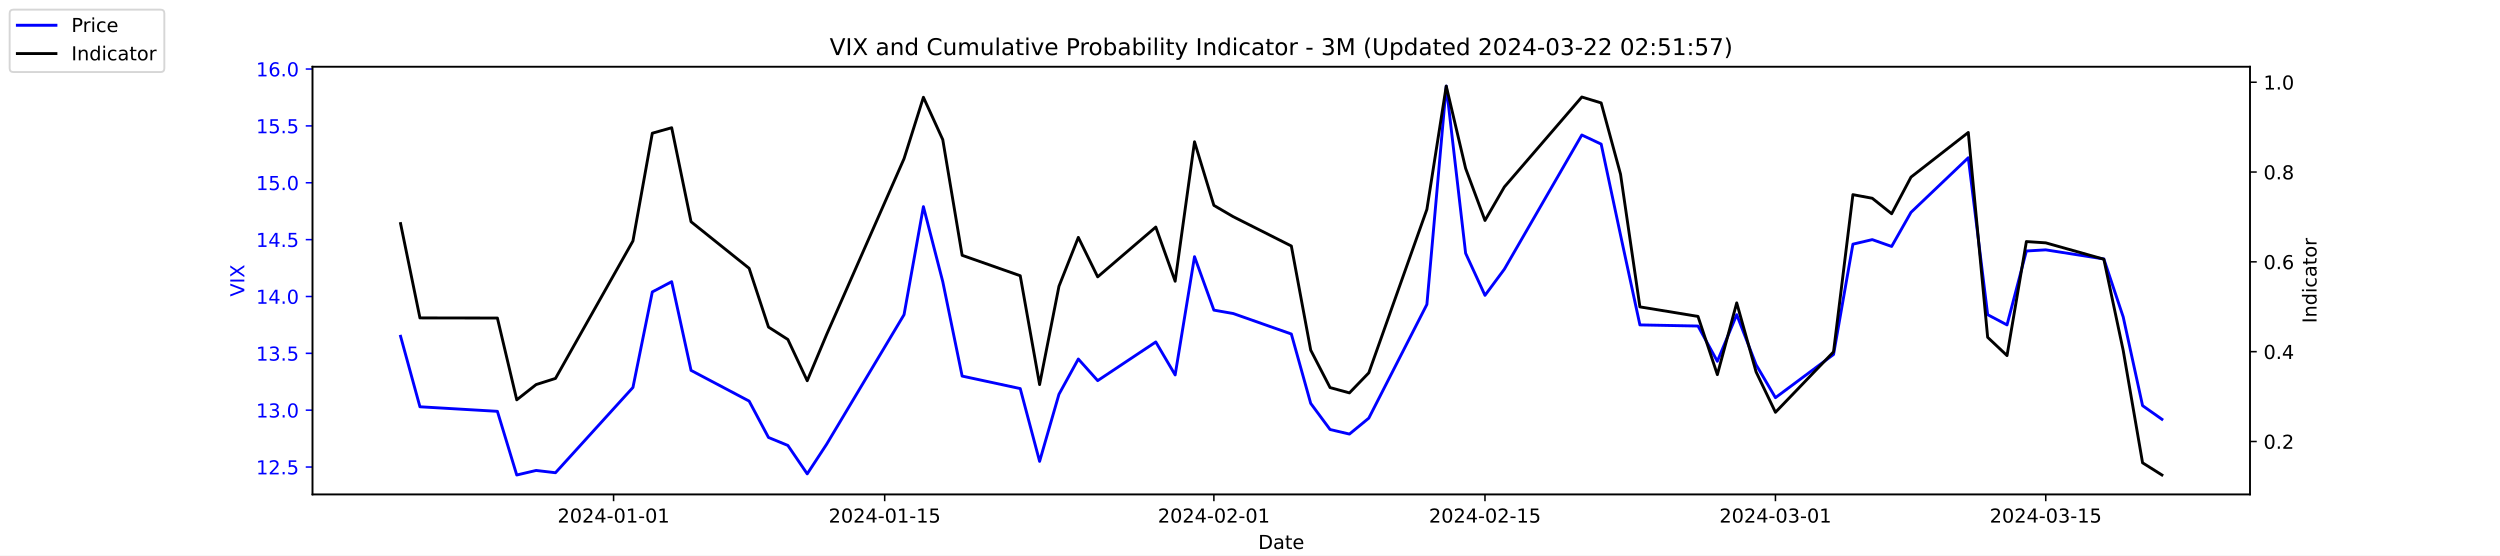
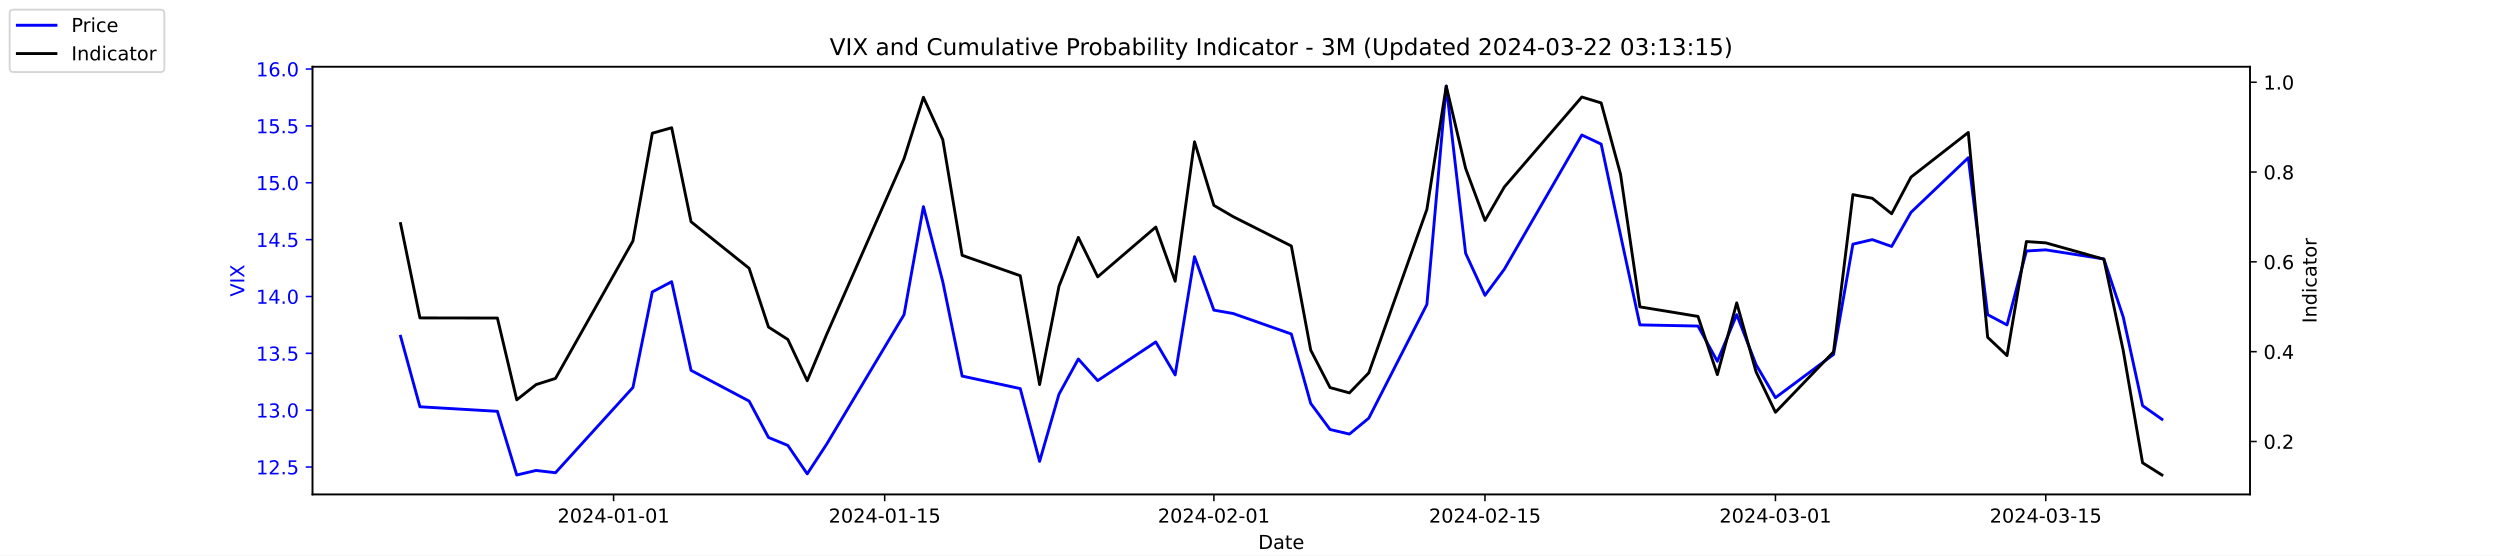
<svg xmlns="http://www.w3.org/2000/svg" xmlns:xlink="http://www.w3.org/1999/xlink" width="1296pt" height="288pt" viewBox="0 0 1296 288" version="1.1">
  <defs>
    <style type="text/css">*{stroke-linejoin: round; stroke-linecap: butt}</style>
  </defs>
  <g id="figure_1">
    <g id="patch_1">
      <path d="M 0 288  L 1296 288  L 1296 0  L 0 0  z " style="fill: #ffffff" />
    </g>
    <g id="axes_1">
      <g id="patch_2">
        <path d="M 162 256.32  L 1166.4 256.32  L 1166.4 34.56  L 162 34.56  z " style="fill: #ffffff" />
      </g>
      <g id="matplotlib.axis_1">
        <g id="xtick_1">
          <g id="line2d_1">
            <defs>
-               <path id="m3915046786" d="M 0 0  L 0 3.5  " style="stroke: #000000; stroke-width: 0.8" />
+               <path id="m3001f8cc1d" d="M 0 0  L 0 3.5  " style="stroke: #000000; stroke-width: 0.8" />
            </defs>
            <g>
-               <use xlink:href="#m3915046786" x="318.079" y="256.32" style="stroke: #000000; stroke-width: 0.8" />
+               <use xlink:href="#m3001f8cc1d" x="318.079" y="256.32" style="stroke: #000000; stroke-width: 0.8" />
            </g>
          </g>
          <g id="text_1">
            <g transform="translate(289.0209 270.9184) scale(0.1 -0.1)">
              <defs>
                <path id="DejaVuSans-32" d="M 1228 531  L 3431 531  L 3431 0  L 469 0  L 469 531  Q 828 903 1448 1529  Q 2069 2156 2228 2338  Q 2531 2678 2651 2914  Q 2772 3150 2772 3378  Q 2772 3750 2511 3984  Q 2250 4219 1831 4219  Q 1534 4219 1204 4116  Q 875 4013 500 3803  L 500 4441  Q 881 4594 1212 4672  Q 1544 4750 1819 4750  Q 2544 4750 2975 4387  Q 3406 4025 3406 3419  Q 3406 3131 3298 2873  Q 3191 2616 2906 2266  Q 2828 2175 2409 1742  Q 1991 1309 1228 531  z " transform="scale(0.015625)" />
                <path id="DejaVuSans-30" d="M 2034 4250  Q 1547 4250 1301 3770  Q 1056 3291 1056 2328  Q 1056 1369 1301 889  Q 1547 409 2034 409  Q 2525 409 2770 889  Q 3016 1369 3016 2328  Q 3016 3291 2770 3770  Q 2525 4250 2034 4250  z M 2034 4750  Q 2819 4750 3233 4129  Q 3647 3509 3647 2328  Q 3647 1150 3233 529  Q 2819 -91 2034 -91  Q 1250 -91 836 529  Q 422 1150 422 2328  Q 422 3509 836 4129  Q 1250 4750 2034 4750  z " transform="scale(0.015625)" />
                <path id="DejaVuSans-34" d="M 2419 4116  L 825 1625  L 2419 1625  L 2419 4116  z M 2253 4666  L 3047 4666  L 3047 1625  L 3713 1625  L 3713 1100  L 3047 1100  L 3047 0  L 2419 0  L 2419 1100  L 313 1100  L 313 1709  L 2253 4666  z " transform="scale(0.015625)" />
                <path id="DejaVuSans-2d" d="M 313 2009  L 1997 2009  L 1997 1497  L 313 1497  L 313 2009  z " transform="scale(0.015625)" />
                <path id="DejaVuSans-31" d="M 794 531  L 1825 531  L 1825 4091  L 703 3866  L 703 4441  L 1819 4666  L 2450 4666  L 2450 531  L 3481 531  L 3481 0  L 794 0  L 794 531  z " transform="scale(0.015625)" />
              </defs>
              <use xlink:href="#DejaVuSans-32" />
              <use xlink:href="#DejaVuSans-30" x="63.623" />
              <use xlink:href="#DejaVuSans-32" x="127.246" />
              <use xlink:href="#DejaVuSans-34" x="190.869" />
              <use xlink:href="#DejaVuSans-2d" x="254.492" />
              <use xlink:href="#DejaVuSans-30" x="290.576" />
              <use xlink:href="#DejaVuSans-31" x="354.199" />
              <use xlink:href="#DejaVuSans-2d" x="417.822" />
              <use xlink:href="#DejaVuSans-30" x="453.906" />
              <use xlink:href="#DejaVuSans-31" x="517.529" />
            </g>
          </g>
        </g>
        <g id="xtick_2">
          <g id="line2d_2">
            <g>
-               <use xlink:href="#m3915046786" x="458.619" y="256.32" style="stroke: #000000; stroke-width: 0.8" />
+               <use xlink:href="#m3001f8cc1d" x="458.619" y="256.32" style="stroke: #000000; stroke-width: 0.8" />
            </g>
          </g>
          <g id="text_2">
            <g transform="translate(429.5608 270.9184) scale(0.1 -0.1)">
              <defs>
                <path id="DejaVuSans-35" d="M 691 4666  L 3169 4666  L 3169 4134  L 1269 4134  L 1269 2991  Q 1406 3038 1543 3061  Q 1681 3084 1819 3084  Q 2600 3084 3056 2656  Q 3513 2228 3513 1497  Q 3513 744 3044 326  Q 2575 -91 1722 -91  Q 1428 -91 1123 -41  Q 819 9 494 109  L 494 744  Q 775 591 1075 516  Q 1375 441 1709 441  Q 2250 441 2565 725  Q 2881 1009 2881 1497  Q 2881 1984 2565 2268  Q 2250 2553 1709 2553  Q 1456 2553 1204 2497  Q 953 2441 691 2322  L 691 4666  z " transform="scale(0.015625)" />
              </defs>
              <use xlink:href="#DejaVuSans-32" />
              <use xlink:href="#DejaVuSans-30" x="63.623" />
              <use xlink:href="#DejaVuSans-32" x="127.246" />
              <use xlink:href="#DejaVuSans-34" x="190.869" />
              <use xlink:href="#DejaVuSans-2d" x="254.492" />
              <use xlink:href="#DejaVuSans-30" x="290.576" />
              <use xlink:href="#DejaVuSans-31" x="354.199" />
              <use xlink:href="#DejaVuSans-2d" x="417.822" />
              <use xlink:href="#DejaVuSans-31" x="453.906" />
              <use xlink:href="#DejaVuSans-35" x="517.529" />
            </g>
          </g>
        </g>
        <g id="xtick_3">
          <g id="line2d_3">
            <g>
-               <use xlink:href="#m3915046786" x="629.274" y="256.32" style="stroke: #000000; stroke-width: 0.8" />
+               <use xlink:href="#m3001f8cc1d" x="629.274" y="256.32" style="stroke: #000000; stroke-width: 0.8" />
            </g>
          </g>
          <g id="text_3">
            <g transform="translate(600.2164 270.9184) scale(0.1 -0.1)">
              <use xlink:href="#DejaVuSans-32" />
              <use xlink:href="#DejaVuSans-30" x="63.623" />
              <use xlink:href="#DejaVuSans-32" x="127.246" />
              <use xlink:href="#DejaVuSans-34" x="190.869" />
              <use xlink:href="#DejaVuSans-2d" x="254.492" />
              <use xlink:href="#DejaVuSans-30" x="290.576" />
              <use xlink:href="#DejaVuSans-32" x="354.199" />
              <use xlink:href="#DejaVuSans-2d" x="417.822" />
              <use xlink:href="#DejaVuSans-30" x="453.906" />
              <use xlink:href="#DejaVuSans-31" x="517.529" />
            </g>
          </g>
        </g>
        <g id="xtick_4">
          <g id="line2d_4">
            <g>
-               <use xlink:href="#m3915046786" x="769.814" y="256.32" style="stroke: #000000; stroke-width: 0.8" />
+               <use xlink:href="#m3001f8cc1d" x="769.814" y="256.32" style="stroke: #000000; stroke-width: 0.8" />
            </g>
          </g>
          <g id="text_4">
            <g transform="translate(740.7562 270.9184) scale(0.1 -0.1)">
              <use xlink:href="#DejaVuSans-32" />
              <use xlink:href="#DejaVuSans-30" x="63.623" />
              <use xlink:href="#DejaVuSans-32" x="127.246" />
              <use xlink:href="#DejaVuSans-34" x="190.869" />
              <use xlink:href="#DejaVuSans-2d" x="254.492" />
              <use xlink:href="#DejaVuSans-30" x="290.576" />
              <use xlink:href="#DejaVuSans-32" x="354.199" />
              <use xlink:href="#DejaVuSans-2d" x="417.822" />
              <use xlink:href="#DejaVuSans-31" x="453.906" />
              <use xlink:href="#DejaVuSans-35" x="517.529" />
            </g>
          </g>
        </g>
        <g id="xtick_5">
          <g id="line2d_5">
            <g>
-               <use xlink:href="#m3915046786" x="920.392" y="256.32" style="stroke: #000000; stroke-width: 0.8" />
+               <use xlink:href="#m3001f8cc1d" x="920.392" y="256.32" style="stroke: #000000; stroke-width: 0.8" />
            </g>
          </g>
          <g id="text_5">
            <g transform="translate(891.3347 270.9184) scale(0.1 -0.1)">
              <defs>
                <path id="DejaVuSans-33" d="M 2597 2516  Q 3050 2419 3304 2112  Q 3559 1806 3559 1356  Q 3559 666 3084 287  Q 2609 -91 1734 -91  Q 1441 -91 1130 -33  Q 819 25 488 141  L 488 750  Q 750 597 1062 519  Q 1375 441 1716 441  Q 2309 441 2620 675  Q 2931 909 2931 1356  Q 2931 1769 2642 2001  Q 2353 2234 1838 2234  L 1294 2234  L 1294 2753  L 1863 2753  Q 2328 2753 2575 2939  Q 2822 3125 2822 3475  Q 2822 3834 2567 4026  Q 2313 4219 1838 4219  Q 1578 4219 1281 4162  Q 984 4106 628 3988  L 628 4550  Q 988 4650 1302 4700  Q 1616 4750 1894 4750  Q 2613 4750 3031 4423  Q 3450 4097 3450 3541  Q 3450 3153 3228 2886  Q 3006 2619 2597 2516  z " transform="scale(0.015625)" />
              </defs>
              <use xlink:href="#DejaVuSans-32" />
              <use xlink:href="#DejaVuSans-30" x="63.623" />
              <use xlink:href="#DejaVuSans-32" x="127.246" />
              <use xlink:href="#DejaVuSans-34" x="190.869" />
              <use xlink:href="#DejaVuSans-2d" x="254.492" />
              <use xlink:href="#DejaVuSans-30" x="290.576" />
              <use xlink:href="#DejaVuSans-33" x="354.199" />
              <use xlink:href="#DejaVuSans-2d" x="417.822" />
              <use xlink:href="#DejaVuSans-30" x="453.906" />
              <use xlink:href="#DejaVuSans-31" x="517.529" />
            </g>
          </g>
        </g>
        <g id="xtick_6">
          <g id="line2d_6">
            <g>
-               <use xlink:href="#m3915046786" x="1060.514" y="256.32" style="stroke: #000000; stroke-width: 0.8" />
+               <use xlink:href="#m3001f8cc1d" x="1060.514" y="256.32" style="stroke: #000000; stroke-width: 0.8" />
            </g>
          </g>
          <g id="text_6">
            <g transform="translate(1031.456 270.9184) scale(0.1 -0.1)">
              <use xlink:href="#DejaVuSans-32" />
              <use xlink:href="#DejaVuSans-30" x="63.623" />
              <use xlink:href="#DejaVuSans-32" x="127.246" />
              <use xlink:href="#DejaVuSans-34" x="190.869" />
              <use xlink:href="#DejaVuSans-2d" x="254.492" />
              <use xlink:href="#DejaVuSans-30" x="290.576" />
              <use xlink:href="#DejaVuSans-33" x="354.199" />
              <use xlink:href="#DejaVuSans-2d" x="417.822" />
              <use xlink:href="#DejaVuSans-31" x="453.906" />
              <use xlink:href="#DejaVuSans-35" x="517.529" />
            </g>
          </g>
        </g>
        <g id="text_7">
          <g transform="translate(652.2492 284.5966) scale(0.1 -0.1)">
            <defs>
              <path id="DejaVuSans-44" d="M 1259 4147  L 1259 519  L 2022 519  Q 2988 519 3436 956  Q 3884 1394 3884 2338  Q 3884 3275 3436 3711  Q 2988 4147 2022 4147  L 1259 4147  z M 628 4666  L 1925 4666  Q 3281 4666 3915 4102  Q 4550 3538 4550 2338  Q 4550 1131 3912 565  Q 3275 0 1925 0  L 628 0  L 628 4666  z " transform="scale(0.015625)" />
              <path id="DejaVuSans-61" d="M 2194 1759  Q 1497 1759 1228 1600  Q 959 1441 959 1056  Q 959 750 1161 570  Q 1363 391 1709 391  Q 2188 391 2477 730  Q 2766 1069 2766 1631  L 2766 1759  L 2194 1759  z M 3341 1997  L 3341 0  L 2766 0  L 2766 531  Q 2569 213 2275 61  Q 1981 -91 1556 -91  Q 1019 -91 701 211  Q 384 513 384 1019  Q 384 1609 779 1909  Q 1175 2209 1959 2209  L 2766 2209  L 2766 2266  Q 2766 2663 2505 2880  Q 2244 3097 1772 3097  Q 1472 3097 1187 3025  Q 903 2953 641 2809  L 641 3341  Q 956 3463 1253 3523  Q 1550 3584 1831 3584  Q 2591 3584 2966 3190  Q 3341 2797 3341 1997  z " transform="scale(0.015625)" />
              <path id="DejaVuSans-74" d="M 1172 4494  L 1172 3500  L 2356 3500  L 2356 3053  L 1172 3053  L 1172 1153  Q 1172 725 1289 603  Q 1406 481 1766 481  L 2356 481  L 2356 0  L 1766 0  Q 1100 0 847 248  Q 594 497 594 1153  L 594 3053  L 172 3053  L 172 3500  L 594 3500  L 594 4494  L 1172 4494  z " transform="scale(0.015625)" />
              <path id="DejaVuSans-65" d="M 3597 1894  L 3597 1613  L 953 1613  Q 991 1019 1311 708  Q 1631 397 2203 397  Q 2534 397 2845 478  Q 3156 559 3463 722  L 3463 178  Q 3153 47 2828 -22  Q 2503 -91 2169 -91  Q 1331 -91 842 396  Q 353 884 353 1716  Q 353 2575 817 3079  Q 1281 3584 2069 3584  Q 2775 3584 3186 3129  Q 3597 2675 3597 1894  z M 3022 2063  Q 3016 2534 2758 2815  Q 2500 3097 2075 3097  Q 1594 3097 1305 2825  Q 1016 2553 972 2059  L 3022 2063  z " transform="scale(0.015625)" />
            </defs>
            <use xlink:href="#DejaVuSans-44" />
            <use xlink:href="#DejaVuSans-61" x="77.002" />
            <use xlink:href="#DejaVuSans-74" x="138.281" />
            <use xlink:href="#DejaVuSans-65" x="177.49" />
          </g>
        </g>
      </g>
      <g id="matplotlib.axis_2">
        <g id="ytick_1">
          <g id="line2d_7">
            <defs>
-               <path id="mbcaf89ae59" d="M 0 0  L -3.5 0  " style="stroke: #0000ff; stroke-width: 0.8" />
+               <path id="m6e79b87f41" d="M 0 0  L -3.5 0  " style="stroke: #0000ff; stroke-width: 0.8" />
            </defs>
            <g>
-               <use xlink:href="#mbcaf89ae59" x="162" y="242.114" style="fill: #0000ff; stroke: #0000ff; stroke-width: 0.8" />
+               <use xlink:href="#m6e79b87f41" x="162" y="242.114" style="fill: #0000ff; stroke: #0000ff; stroke-width: 0.8" />
            </g>
          </g>
          <g id="text_8">
            <g style="fill: #0000ff" transform="translate(132.7344 245.9129) scale(0.1 -0.1)">
              <defs>
                <path id="DejaVuSans-2e" d="M 684 794  L 1344 794  L 1344 0  L 684 0  L 684 794  z " transform="scale(0.015625)" />
              </defs>
              <use xlink:href="#DejaVuSans-31" />
              <use xlink:href="#DejaVuSans-32" x="63.623" />
              <use xlink:href="#DejaVuSans-2e" x="127.246" />
              <use xlink:href="#DejaVuSans-35" x="159.033" />
            </g>
          </g>
        </g>
        <g id="ytick_2">
          <g id="line2d_8">
            <g>
-               <use xlink:href="#mbcaf89ae59" x="162" y="212.64" style="fill: #0000ff; stroke: #0000ff; stroke-width: 0.8" />
+               <use xlink:href="#m6e79b87f41" x="162" y="212.64" style="fill: #0000ff; stroke: #0000ff; stroke-width: 0.8" />
            </g>
          </g>
          <g id="text_9">
            <g style="fill: #0000ff" transform="translate(132.7344 216.4392) scale(0.1 -0.1)">
              <use xlink:href="#DejaVuSans-31" />
              <use xlink:href="#DejaVuSans-33" x="63.623" />
              <use xlink:href="#DejaVuSans-2e" x="127.246" />
              <use xlink:href="#DejaVuSans-30" x="159.033" />
            </g>
          </g>
        </g>
        <g id="ytick_3">
          <g id="line2d_9">
            <g>
-               <use xlink:href="#mbcaf89ae59" x="162" y="183.166" style="fill: #0000ff; stroke: #0000ff; stroke-width: 0.8" />
+               <use xlink:href="#m6e79b87f41" x="162" y="183.166" style="fill: #0000ff; stroke: #0000ff; stroke-width: 0.8" />
            </g>
          </g>
          <g id="text_10">
            <g style="fill: #0000ff" transform="translate(132.7344 186.9656) scale(0.1 -0.1)">
              <use xlink:href="#DejaVuSans-31" />
              <use xlink:href="#DejaVuSans-33" x="63.623" />
              <use xlink:href="#DejaVuSans-2e" x="127.246" />
              <use xlink:href="#DejaVuSans-35" x="159.033" />
            </g>
          </g>
        </g>
        <g id="ytick_4">
          <g id="line2d_10">
            <g>
-               <use xlink:href="#mbcaf89ae59" x="162" y="153.693" style="fill: #0000ff; stroke: #0000ff; stroke-width: 0.8" />
+               <use xlink:href="#m6e79b87f41" x="162" y="153.693" style="fill: #0000ff; stroke: #0000ff; stroke-width: 0.8" />
            </g>
          </g>
          <g id="text_11">
            <g style="fill: #0000ff" transform="translate(132.7344 157.4919) scale(0.1 -0.1)">
              <use xlink:href="#DejaVuSans-31" />
              <use xlink:href="#DejaVuSans-34" x="63.623" />
              <use xlink:href="#DejaVuSans-2e" x="127.246" />
              <use xlink:href="#DejaVuSans-30" x="159.033" />
            </g>
          </g>
        </g>
        <g id="ytick_5">
          <g id="line2d_11">
            <g>
-               <use xlink:href="#mbcaf89ae59" x="162" y="124.219" style="fill: #0000ff; stroke: #0000ff; stroke-width: 0.8" />
+               <use xlink:href="#m6e79b87f41" x="162" y="124.219" style="fill: #0000ff; stroke: #0000ff; stroke-width: 0.8" />
            </g>
          </g>
          <g id="text_12">
            <g style="fill: #0000ff" transform="translate(132.7344 128.0182) scale(0.1 -0.1)">
              <use xlink:href="#DejaVuSans-31" />
              <use xlink:href="#DejaVuSans-34" x="63.623" />
              <use xlink:href="#DejaVuSans-2e" x="127.246" />
              <use xlink:href="#DejaVuSans-35" x="159.033" />
            </g>
          </g>
        </g>
        <g id="ytick_6">
          <g id="line2d_12">
            <g>
-               <use xlink:href="#mbcaf89ae59" x="162" y="94.745" style="fill: #0000ff; stroke: #0000ff; stroke-width: 0.8" />
+               <use xlink:href="#m6e79b87f41" x="162" y="94.745" style="fill: #0000ff; stroke: #0000ff; stroke-width: 0.8" />
            </g>
          </g>
          <g id="text_13">
            <g style="fill: #0000ff" transform="translate(132.7344 98.5445) scale(0.1 -0.1)">
              <use xlink:href="#DejaVuSans-31" />
              <use xlink:href="#DejaVuSans-35" x="63.623" />
              <use xlink:href="#DejaVuSans-2e" x="127.246" />
              <use xlink:href="#DejaVuSans-30" x="159.033" />
            </g>
          </g>
        </g>
        <g id="ytick_7">
          <g id="line2d_13">
            <g>
-               <use xlink:href="#mbcaf89ae59" x="162" y="65.272" style="fill: #0000ff; stroke: #0000ff; stroke-width: 0.8" />
+               <use xlink:href="#m6e79b87f41" x="162" y="65.272" style="fill: #0000ff; stroke: #0000ff; stroke-width: 0.8" />
            </g>
          </g>
          <g id="text_14">
            <g style="fill: #0000ff" transform="translate(132.7344 69.07082) scale(0.1 -0.1)">
              <use xlink:href="#DejaVuSans-31" />
              <use xlink:href="#DejaVuSans-35" x="63.623" />
              <use xlink:href="#DejaVuSans-2e" x="127.246" />
              <use xlink:href="#DejaVuSans-35" x="159.033" />
            </g>
          </g>
        </g>
        <g id="ytick_8">
          <g id="line2d_14">
            <g>
-               <use xlink:href="#mbcaf89ae59" x="162" y="35.798" style="fill: #0000ff; stroke: #0000ff; stroke-width: 0.8" />
+               <use xlink:href="#m6e79b87f41" x="162" y="35.798" style="fill: #0000ff; stroke: #0000ff; stroke-width: 0.8" />
            </g>
          </g>
          <g id="text_15">
            <g style="fill: #0000ff" transform="translate(132.7344 39.59714) scale(0.1 -0.1)">
              <defs>
                <path id="DejaVuSans-36" d="M 2113 2584  Q 1688 2584 1439 2293  Q 1191 2003 1191 1497  Q 1191 994 1439 701  Q 1688 409 2113 409  Q 2538 409 2786 701  Q 3034 994 3034 1497  Q 3034 2003 2786 2293  Q 2538 2584 2113 2584  z M 3366 4563  L 3366 3988  Q 3128 4100 2886 4159  Q 2644 4219 2406 4219  Q 1781 4219 1451 3797  Q 1122 3375 1075 2522  Q 1259 2794 1537 2939  Q 1816 3084 2150 3084  Q 2853 3084 3261 2657  Q 3669 2231 3669 1497  Q 3669 778 3244 343  Q 2819 -91 2113 -91  Q 1303 -91 875 529  Q 447 1150 447 2328  Q 447 3434 972 4092  Q 1497 4750 2381 4750  Q 2619 4750 2861 4703  Q 3103 4656 3366 4563  z " transform="scale(0.015625)" />
              </defs>
              <use xlink:href="#DejaVuSans-31" />
              <use xlink:href="#DejaVuSans-36" x="63.623" />
              <use xlink:href="#DejaVuSans-2e" x="127.246" />
              <use xlink:href="#DejaVuSans-30" x="159.033" />
            </g>
          </g>
        </g>
        <g id="text_16">
          <g style="fill: #0000ff" transform="translate(126.6547 153.7603) rotate(-90) scale(0.1 -0.1)">
            <defs>
              <path id="DejaVuSans-56" d="M 1831 0  L 50 4666  L 709 4666  L 2188 738  L 3669 4666  L 4325 4666  L 2547 0  L 1831 0  z " transform="scale(0.015625)" />
              <path id="DejaVuSans-49" d="M 628 4666  L 1259 4666  L 1259 0  L 628 0  L 628 4666  z " transform="scale(0.015625)" />
              <path id="DejaVuSans-58" d="M 403 4666  L 1081 4666  L 2241 2931  L 3406 4666  L 4084 4666  L 2584 2425  L 4184 0  L 3506 0  L 2194 1984  L 872 0  L 191 0  L 1856 2491  L 403 4666  z " transform="scale(0.015625)" />
            </defs>
            <use xlink:href="#DejaVuSans-56" />
            <use xlink:href="#DejaVuSans-49" x="68.408" />
            <use xlink:href="#DejaVuSans-58" x="97.9" />
          </g>
        </g>
      </g>
      <g id="line2d_15">
-         <path d="M 207.655 174.324  L 217.693 210.872  L 257.847 213.23  L 267.886 246.24  L 277.924 243.882  L 287.963 245.061  L 328.117 200.851  L 338.156 151.335  L 348.194 146.029  L 358.233 192.008  L 388.349 207.924  L 398.387 226.787  L 408.426 230.914  L 418.464 245.651  L 428.503 230.324  L 468.657 163.124  L 478.696 107.124  L 488.734 146.029  L 498.773 194.956  L 528.889 201.44  L 538.927 239.166  L 548.966 204.387  L 559.004 186.114  L 569.043 197.314  L 599.158 177.272  L 609.197 194.366  L 619.236 133.061  L 629.274 160.766  L 639.313 162.535  L 669.428 173.145  L 679.467 209.103  L 689.506 222.661  L 699.544 225.019  L 709.583 216.766  L 739.698 157.819  L 749.737 44.64  L 759.775 131.293  L 769.814 153.103  L 779.853 139.545  L 820.007 69.987  L 830.045 74.703  L 840.084 121.861  L 850.123 168.429  L 880.238 169.019  L 890.277 187.293  L 900.315 163.124  L 910.354 189.061  L 920.392 206.156  L 950.508 183.756  L 960.547 126.577  L 970.585 124.219  L 980.624 127.756  L 990.662 110.072  L 1020.36 81.777  L 1030.398 163.124  L 1040.437 168.429  L 1050.476 130.114  L 1060.514 129.524  L 1090.63 134.24  L 1100.668 164.303  L 1110.707 210.282  L 1120.745 217.356  " clip-path="url(#pd5ca0a4ee4)" style="fill: none; stroke: #0000ff; stroke-width: 1.5; stroke-linecap: square" />
+         <path d="M 207.655 174.324  L 217.693 210.872  L 257.847 213.23  L 267.886 246.24  L 277.924 243.882  L 287.963 245.061  L 328.117 200.851  L 338.156 151.335  L 348.194 146.029  L 358.233 192.008  L 388.349 207.924  L 398.387 226.787  L 408.426 230.914  L 418.464 245.651  L 428.503 230.324  L 468.657 163.124  L 478.696 107.124  L 488.734 146.029  L 498.773 194.956  L 528.889 201.44  L 538.927 239.166  L 548.966 204.387  L 559.004 186.114  L 569.043 197.314  L 599.158 177.272  L 609.197 194.366  L 619.236 133.061  L 629.274 160.766  L 639.313 162.535  L 669.428 173.145  L 679.467 209.103  L 689.506 222.661  L 699.544 225.019  L 709.583 216.766  L 739.698 157.819  L 749.737 44.64  L 759.775 131.293  L 769.814 153.103  L 779.853 139.545  L 820.007 69.987  L 830.045 74.703  L 840.084 121.861  L 850.123 168.429  L 880.238 169.019  L 890.277 187.293  L 900.315 163.124  L 910.354 189.061  L 920.392 206.156  L 950.508 183.756  L 960.547 126.577  L 970.585 124.219  L 980.624 127.756  L 990.662 110.072  L 1020.36 81.777  L 1030.398 163.124  L 1040.437 168.429  L 1050.476 130.114  L 1060.514 129.524  L 1090.63 134.24  L 1100.668 164.303  L 1110.707 210.282  L 1120.745 217.356  " clip-path="url(#pfc6cc50f76)" style="fill: none; stroke: #0000ff; stroke-width: 1.5; stroke-linecap: square" />
      </g>
      <g id="patch_3">
        <path d="M 162 256.32  L 162 34.56  " style="fill: none; stroke: #000000; stroke-width: 0.8; stroke-linejoin: miter; stroke-linecap: square" />
      </g>
      <g id="patch_4">
        <path d="M 1166.4 256.32  L 1166.4 34.56  " style="fill: none; stroke: #000000; stroke-width: 0.8; stroke-linejoin: miter; stroke-linecap: square" />
      </g>
      <g id="patch_5">
        <path d="M 162 256.32  L 1166.4 256.32  " style="fill: none; stroke: #000000; stroke-width: 0.8; stroke-linejoin: miter; stroke-linecap: square" />
      </g>
      <g id="patch_6">
        <path d="M 162 34.56  L 1166.4 34.56  " style="fill: none; stroke: #000000; stroke-width: 0.8; stroke-linejoin: miter; stroke-linecap: square" />
      </g>
    </g>
    <g id="axes_2">
      <g id="matplotlib.axis_3">
        <g id="ytick_9">
          <g id="line2d_16">
            <defs>
-               <path id="m33cf0fbd0f" d="M 0 0  L 3.5 0  " style="stroke: #000000; stroke-width: 0.8" />
+               <path id="m1cf15d3c8f" d="M 0 0  L 3.5 0  " style="stroke: #000000; stroke-width: 0.8" />
            </defs>
            <g>
-               <use xlink:href="#m33cf0fbd0f" x="1166.4" y="228.861" style="stroke: #000000; stroke-width: 0.8" />
+               <use xlink:href="#m1cf15d3c8f" x="1166.4" y="228.861" style="stroke: #000000; stroke-width: 0.8" />
            </g>
          </g>
          <g id="text_17">
            <g transform="translate(1173.4 232.6604) scale(0.1 -0.1)">
              <use xlink:href="#DejaVuSans-30" />
              <use xlink:href="#DejaVuSans-2e" x="63.623" />
              <use xlink:href="#DejaVuSans-32" x="95.41" />
            </g>
          </g>
        </g>
        <g id="ytick_10">
          <g id="line2d_17">
            <g>
-               <use xlink:href="#m33cf0fbd0f" x="1166.4" y="182.303" style="stroke: #000000; stroke-width: 0.8" />
+               <use xlink:href="#m1cf15d3c8f" x="1166.4" y="182.303" style="stroke: #000000; stroke-width: 0.8" />
            </g>
          </g>
          <g id="text_18">
            <g transform="translate(1173.4 186.1018) scale(0.1 -0.1)">
              <use xlink:href="#DejaVuSans-30" />
              <use xlink:href="#DejaVuSans-2e" x="63.623" />
              <use xlink:href="#DejaVuSans-34" x="95.41" />
            </g>
          </g>
        </g>
        <g id="ytick_11">
          <g id="line2d_18">
            <g>
-               <use xlink:href="#m33cf0fbd0f" x="1166.4" y="135.744" style="stroke: #000000; stroke-width: 0.8" />
+               <use xlink:href="#m1cf15d3c8f" x="1166.4" y="135.744" style="stroke: #000000; stroke-width: 0.8" />
            </g>
          </g>
          <g id="text_19">
            <g transform="translate(1173.4 139.5431) scale(0.1 -0.1)">
              <use xlink:href="#DejaVuSans-30" />
              <use xlink:href="#DejaVuSans-2e" x="63.623" />
              <use xlink:href="#DejaVuSans-36" x="95.41" />
            </g>
          </g>
        </g>
        <g id="ytick_12">
          <g id="line2d_19">
            <g>
-               <use xlink:href="#m33cf0fbd0f" x="1166.4" y="89.185" style="stroke: #000000; stroke-width: 0.8" />
+               <use xlink:href="#m1cf15d3c8f" x="1166.4" y="89.185" style="stroke: #000000; stroke-width: 0.8" />
            </g>
          </g>
          <g id="text_20">
            <g transform="translate(1173.4 92.98443) scale(0.1 -0.1)">
              <defs>
                <path id="DejaVuSans-38" d="M 2034 2216  Q 1584 2216 1326 1975  Q 1069 1734 1069 1313  Q 1069 891 1326 650  Q 1584 409 2034 409  Q 2484 409 2743 651  Q 3003 894 3003 1313  Q 3003 1734 2745 1975  Q 2488 2216 2034 2216  z M 1403 2484  Q 997 2584 770 2862  Q 544 3141 544 3541  Q 544 4100 942 4425  Q 1341 4750 2034 4750  Q 2731 4750 3128 4425  Q 3525 4100 3525 3541  Q 3525 3141 3298 2862  Q 3072 2584 2669 2484  Q 3125 2378 3379 2068  Q 3634 1759 3634 1313  Q 3634 634 3220 271  Q 2806 -91 2034 -91  Q 1263 -91 848 271  Q 434 634 434 1313  Q 434 1759 690 2068  Q 947 2378 1403 2484  z M 1172 3481  Q 1172 3119 1398 2916  Q 1625 2713 2034 2713  Q 2441 2713 2670 2916  Q 2900 3119 2900 3481  Q 2900 3844 2670 4047  Q 2441 4250 2034 4250  Q 1625 4250 1398 4047  Q 1172 3844 1172 3481  z " transform="scale(0.015625)" />
              </defs>
              <use xlink:href="#DejaVuSans-30" />
              <use xlink:href="#DejaVuSans-2e" x="63.623" />
              <use xlink:href="#DejaVuSans-38" x="95.41" />
            </g>
          </g>
        </g>
        <g id="ytick_13">
          <g id="line2d_20">
            <g>
-               <use xlink:href="#m33cf0fbd0f" x="1166.4" y="42.627" style="stroke: #000000; stroke-width: 0.8" />
+               <use xlink:href="#m1cf15d3c8f" x="1166.4" y="42.627" style="stroke: #000000; stroke-width: 0.8" />
            </g>
          </g>
          <g id="text_21">
            <g transform="translate(1173.4 46.42577) scale(0.1 -0.1)">
              <use xlink:href="#DejaVuSans-31" />
              <use xlink:href="#DejaVuSans-2e" x="63.623" />
              <use xlink:href="#DejaVuSans-30" x="95.41" />
            </g>
          </g>
        </g>
        <g id="text_22">
          <g transform="translate(1200.902 167.5353) rotate(-90) scale(0.1 -0.1)">
            <defs>
              <path id="DejaVuSans-6e" d="M 3513 2113  L 3513 0  L 2938 0  L 2938 2094  Q 2938 2591 2744 2837  Q 2550 3084 2163 3084  Q 1697 3084 1428 2787  Q 1159 2491 1159 1978  L 1159 0  L 581 0  L 581 3500  L 1159 3500  L 1159 2956  Q 1366 3272 1645 3428  Q 1925 3584 2291 3584  Q 2894 3584 3203 3211  Q 3513 2838 3513 2113  z " transform="scale(0.015625)" />
              <path id="DejaVuSans-64" d="M 2906 2969  L 2906 4863  L 3481 4863  L 3481 0  L 2906 0  L 2906 525  Q 2725 213 2448 61  Q 2172 -91 1784 -91  Q 1150 -91 751 415  Q 353 922 353 1747  Q 353 2572 751 3078  Q 1150 3584 1784 3584  Q 2172 3584 2448 3432  Q 2725 3281 2906 2969  z M 947 1747  Q 947 1113 1208 752  Q 1469 391 1925 391  Q 2381 391 2643 752  Q 2906 1113 2906 1747  Q 2906 2381 2643 2742  Q 2381 3103 1925 3103  Q 1469 3103 1208 2742  Q 947 2381 947 1747  z " transform="scale(0.015625)" />
              <path id="DejaVuSans-69" d="M 603 3500  L 1178 3500  L 1178 0  L 603 0  L 603 3500  z M 603 4863  L 1178 4863  L 1178 4134  L 603 4134  L 603 4863  z " transform="scale(0.015625)" />
              <path id="DejaVuSans-63" d="M 3122 3366  L 3122 2828  Q 2878 2963 2633 3030  Q 2388 3097 2138 3097  Q 1578 3097 1268 2742  Q 959 2388 959 1747  Q 959 1106 1268 751  Q 1578 397 2138 397  Q 2388 397 2633 464  Q 2878 531 3122 666  L 3122 134  Q 2881 22 2623 -34  Q 2366 -91 2075 -91  Q 1284 -91 818 406  Q 353 903 353 1747  Q 353 2603 823 3093  Q 1294 3584 2113 3584  Q 2378 3584 2631 3529  Q 2884 3475 3122 3366  z " transform="scale(0.015625)" />
              <path id="DejaVuSans-6f" d="M 1959 3097  Q 1497 3097 1228 2736  Q 959 2375 959 1747  Q 959 1119 1226 758  Q 1494 397 1959 397  Q 2419 397 2687 759  Q 2956 1122 2956 1747  Q 2956 2369 2687 2733  Q 2419 3097 1959 3097  z M 1959 3584  Q 2709 3584 3137 3096  Q 3566 2609 3566 1747  Q 3566 888 3137 398  Q 2709 -91 1959 -91  Q 1206 -91 779 398  Q 353 888 353 1747  Q 353 2609 779 3096  Q 1206 3584 1959 3584  z " transform="scale(0.015625)" />
              <path id="DejaVuSans-72" d="M 2631 2963  Q 2534 3019 2420 3045  Q 2306 3072 2169 3072  Q 1681 3072 1420 2755  Q 1159 2438 1159 1844  L 1159 0  L 581 0  L 581 3500  L 1159 3500  L 1159 2956  Q 1341 3275 1631 3429  Q 1922 3584 2338 3584  Q 2397 3584 2469 3576  Q 2541 3569 2628 3553  L 2631 2963  z " transform="scale(0.015625)" />
            </defs>
            <use xlink:href="#DejaVuSans-49" />
            <use xlink:href="#DejaVuSans-6e" x="29.492" />
            <use xlink:href="#DejaVuSans-64" x="92.871" />
            <use xlink:href="#DejaVuSans-69" x="156.348" />
            <use xlink:href="#DejaVuSans-63" x="184.131" />
            <use xlink:href="#DejaVuSans-61" x="239.111" />
            <use xlink:href="#DejaVuSans-74" x="300.391" />
            <use xlink:href="#DejaVuSans-6f" x="339.6" />
            <use xlink:href="#DejaVuSans-72" x="400.781" />
          </g>
        </g>
      </g>
      <g id="line2d_21">
-         <path d="M 207.655 115.906  L 217.693 164.809  L 257.847 164.871  L 267.886 207.267  L 277.924 199.363  L 287.963 196.174  L 328.117 124.909  L 338.156 69.054  L 348.194 66.216  L 358.233 114.944  L 388.349 139.088  L 398.387 169.556  L 408.426 175.985  L 418.464 197.367  L 428.503 173.453  L 468.657 82.25  L 478.696 50.431  L 488.734 72.403  L 498.773 132.345  L 528.889 142.945  L 538.927 199.363  L 548.966 148.397  L 559.004 123.071  L 569.043 143.524  L 599.158 117.707  L 609.197 145.787  L 619.236 73.504  L 629.274 106.471  L 639.313 112.335  L 669.428 127.52  L 679.467 181.495  L 689.506 200.923  L 699.544 203.676  L 709.583 193.281  L 739.698 108.53  L 749.737 44.64  L 759.775 87.294  L 769.814 114.286  L 779.853 96.915  L 820.007 50.293  L 830.045 53.356  L 840.084 90.298  L 850.123 159.085  L 880.238 164.036  L 890.277 194.203  L 900.315 157.012  L 910.354 192.791  L 920.392 213.729  L 950.508 182.391  L 960.547 100.91  L 970.585 102.777  L 980.624 110.806  L 990.662 91.81  L 1020.36 68.668  L 1030.398 174.857  L 1040.437 184.334  L 1050.476 125.227  L 1060.514 125.892  L 1090.63 134.368  L 1100.668 181.671  L 1110.707 239.913  L 1120.745 246.24  " clip-path="url(#pd5ca0a4ee4)" style="fill: none; stroke: #000000; stroke-width: 1.5; stroke-linecap: square" />
+         <path d="M 207.655 115.906  L 217.693 164.809  L 257.847 164.871  L 267.886 207.267  L 277.924 199.363  L 287.963 196.174  L 328.117 124.909  L 338.156 69.054  L 348.194 66.216  L 358.233 114.944  L 388.349 139.088  L 398.387 169.556  L 408.426 175.985  L 418.464 197.367  L 428.503 173.453  L 468.657 82.25  L 478.696 50.431  L 488.734 72.403  L 498.773 132.345  L 528.889 142.945  L 538.927 199.363  L 548.966 148.397  L 559.004 123.071  L 569.043 143.524  L 599.158 117.707  L 609.197 145.787  L 619.236 73.504  L 629.274 106.471  L 639.313 112.335  L 669.428 127.52  L 679.467 181.495  L 689.506 200.923  L 699.544 203.676  L 709.583 193.281  L 739.698 108.53  L 749.737 44.64  L 759.775 87.294  L 769.814 114.286  L 779.853 96.915  L 820.007 50.293  L 830.045 53.356  L 840.084 90.298  L 850.123 159.085  L 880.238 164.036  L 890.277 194.203  L 900.315 157.012  L 910.354 192.791  L 920.392 213.729  L 950.508 182.391  L 960.547 100.91  L 970.585 102.777  L 980.624 110.806  L 990.662 91.81  L 1020.36 68.668  L 1030.398 174.857  L 1040.437 184.334  L 1050.476 125.227  L 1060.514 125.892  L 1090.63 134.368  L 1100.668 181.671  L 1110.707 239.913  L 1120.745 246.24  " clip-path="url(#pfc6cc50f76)" style="fill: none; stroke: #000000; stroke-width: 1.5; stroke-linecap: square" />
      </g>
      <g id="patch_7">
        <path d="M 162 256.32  L 162 34.56  " style="fill: none; stroke: #000000; stroke-width: 0.8; stroke-linejoin: miter; stroke-linecap: square" />
      </g>
      <g id="patch_8">
        <path d="M 1166.4 256.32  L 1166.4 34.56  " style="fill: none; stroke: #000000; stroke-width: 0.8; stroke-linejoin: miter; stroke-linecap: square" />
      </g>
      <g id="patch_9">
        <path d="M 162 256.32  L 1166.4 256.32  " style="fill: none; stroke: #000000; stroke-width: 0.8; stroke-linejoin: miter; stroke-linecap: square" />
      </g>
      <g id="patch_10">
        <path d="M 162 34.56  L 1166.4 34.56  " style="fill: none; stroke: #000000; stroke-width: 0.8; stroke-linejoin: miter; stroke-linecap: square" />
      </g>
      <g id="text_23">
        <g transform="translate(430.0941 28.56) scale(0.12 -0.12)">
          <defs>
            <path id="DejaVuSans-20" transform="scale(0.015625)" />
            <path id="DejaVuSans-43" d="M 4122 4306  L 4122 3641  Q 3803 3938 3442 4084  Q 3081 4231 2675 4231  Q 1875 4231 1450 3742  Q 1025 3253 1025 2328  Q 1025 1406 1450 917  Q 1875 428 2675 428  Q 3081 428 3442 575  Q 3803 722 4122 1019  L 4122 359  Q 3791 134 3420 21  Q 3050 -91 2638 -91  Q 1578 -91 968 557  Q 359 1206 359 2328  Q 359 3453 968 4101  Q 1578 4750 2638 4750  Q 3056 4750 3426 4639  Q 3797 4528 4122 4306  z " transform="scale(0.015625)" />
            <path id="DejaVuSans-75" d="M 544 1381  L 544 3500  L 1119 3500  L 1119 1403  Q 1119 906 1312 657  Q 1506 409 1894 409  Q 2359 409 2629 706  Q 2900 1003 2900 1516  L 2900 3500  L 3475 3500  L 3475 0  L 2900 0  L 2900 538  Q 2691 219 2414 64  Q 2138 -91 1772 -91  Q 1169 -91 856 284  Q 544 659 544 1381  z M 1991 3584  L 1991 3584  z " transform="scale(0.015625)" />
            <path id="DejaVuSans-6d" d="M 3328 2828  Q 3544 3216 3844 3400  Q 4144 3584 4550 3584  Q 5097 3584 5394 3201  Q 5691 2819 5691 2113  L 5691 0  L 5113 0  L 5113 2094  Q 5113 2597 4934 2840  Q 4756 3084 4391 3084  Q 3944 3084 3684 2787  Q 3425 2491 3425 1978  L 3425 0  L 2847 0  L 2847 2094  Q 2847 2600 2669 2842  Q 2491 3084 2119 3084  Q 1678 3084 1418 2786  Q 1159 2488 1159 1978  L 1159 0  L 581 0  L 581 3500  L 1159 3500  L 1159 2956  Q 1356 3278 1631 3431  Q 1906 3584 2284 3584  Q 2666 3584 2933 3390  Q 3200 3197 3328 2828  z " transform="scale(0.015625)" />
            <path id="DejaVuSans-6c" d="M 603 4863  L 1178 4863  L 1178 0  L 603 0  L 603 4863  z " transform="scale(0.015625)" />
            <path id="DejaVuSans-76" d="M 191 3500  L 800 3500  L 1894 563  L 2988 3500  L 3597 3500  L 2284 0  L 1503 0  L 191 3500  z " transform="scale(0.015625)" />
            <path id="DejaVuSans-50" d="M 1259 4147  L 1259 2394  L 2053 2394  Q 2494 2394 2734 2622  Q 2975 2850 2975 3272  Q 2975 3691 2734 3919  Q 2494 4147 2053 4147  L 1259 4147  z M 628 4666  L 2053 4666  Q 2838 4666 3239 4311  Q 3641 3956 3641 3272  Q 3641 2581 3239 2228  Q 2838 1875 2053 1875  L 1259 1875  L 1259 0  L 628 0  L 628 4666  z " transform="scale(0.015625)" />
            <path id="DejaVuSans-62" d="M 3116 1747  Q 3116 2381 2855 2742  Q 2594 3103 2138 3103  Q 1681 3103 1420 2742  Q 1159 2381 1159 1747  Q 1159 1113 1420 752  Q 1681 391 2138 391  Q 2594 391 2855 752  Q 3116 1113 3116 1747  z M 1159 2969  Q 1341 3281 1617 3432  Q 1894 3584 2278 3584  Q 2916 3584 3314 3078  Q 3713 2572 3713 1747  Q 3713 922 3314 415  Q 2916 -91 2278 -91  Q 1894 -91 1617 61  Q 1341 213 1159 525  L 1159 0  L 581 0  L 581 4863  L 1159 4863  L 1159 2969  z " transform="scale(0.015625)" />
            <path id="DejaVuSans-79" d="M 2059 -325  Q 1816 -950 1584 -1140  Q 1353 -1331 966 -1331  L 506 -1331  L 506 -850  L 844 -850  Q 1081 -850 1212 -737  Q 1344 -625 1503 -206  L 1606 56  L 191 3500  L 800 3500  L 1894 763  L 2988 3500  L 3597 3500  L 2059 -325  z " transform="scale(0.015625)" />
            <path id="DejaVuSans-4d" d="M 628 4666  L 1569 4666  L 2759 1491  L 3956 4666  L 4897 4666  L 4897 0  L 4281 0  L 4281 4097  L 3078 897  L 2444 897  L 1241 4097  L 1241 0  L 628 0  L 628 4666  z " transform="scale(0.015625)" />
            <path id="DejaVuSans-28" d="M 1984 4856  Q 1566 4138 1362 3434  Q 1159 2731 1159 2009  Q 1159 1288 1364 580  Q 1569 -128 1984 -844  L 1484 -844  Q 1016 -109 783 600  Q 550 1309 550 2009  Q 550 2706 781 3412  Q 1013 4119 1484 4856  L 1984 4856  z " transform="scale(0.015625)" />
            <path id="DejaVuSans-55" d="M 556 4666  L 1191 4666  L 1191 1831  Q 1191 1081 1462 751  Q 1734 422 2344 422  Q 2950 422 3222 751  Q 3494 1081 3494 1831  L 3494 4666  L 4128 4666  L 4128 1753  Q 4128 841 3676 375  Q 3225 -91 2344 -91  Q 1459 -91 1007 375  Q 556 841 556 1753  L 556 4666  z " transform="scale(0.015625)" />
            <path id="DejaVuSans-70" d="M 1159 525  L 1159 -1331  L 581 -1331  L 581 3500  L 1159 3500  L 1159 2969  Q 1341 3281 1617 3432  Q 1894 3584 2278 3584  Q 2916 3584 3314 3078  Q 3713 2572 3713 1747  Q 3713 922 3314 415  Q 2916 -91 2278 -91  Q 1894 -91 1617 61  Q 1341 213 1159 525  z M 3116 1747  Q 3116 2381 2855 2742  Q 2594 3103 2138 3103  Q 1681 3103 1420 2742  Q 1159 2381 1159 1747  Q 1159 1113 1420 752  Q 1681 391 2138 391  Q 2594 391 2855 752  Q 3116 1113 3116 1747  z " transform="scale(0.015625)" />
            <path id="DejaVuSans-3a" d="M 750 794  L 1409 794  L 1409 0  L 750 0  L 750 794  z M 750 3309  L 1409 3309  L 1409 2516  L 750 2516  L 750 3309  z " transform="scale(0.015625)" />
-             <path id="DejaVuSans-37" d="M 525 4666  L 3525 4666  L 3525 4397  L 1831 0  L 1172 0  L 2766 4134  L 525 4134  L 525 4666  z " transform="scale(0.015625)" />
            <path id="DejaVuSans-29" d="M 513 4856  L 1013 4856  Q 1481 4119 1714 3412  Q 1947 2706 1947 2009  Q 1947 1309 1714 600  Q 1481 -109 1013 -844  L 513 -844  Q 928 -128 1133 580  Q 1338 1288 1338 2009  Q 1338 2731 1133 3434  Q 928 4138 513 4856  z " transform="scale(0.015625)" />
          </defs>
          <use xlink:href="#DejaVuSans-56" />
          <use xlink:href="#DejaVuSans-49" x="68.408" />
          <use xlink:href="#DejaVuSans-58" x="97.9" />
          <use xlink:href="#DejaVuSans-20" x="166.406" />
          <use xlink:href="#DejaVuSans-61" x="198.193" />
          <use xlink:href="#DejaVuSans-6e" x="259.473" />
          <use xlink:href="#DejaVuSans-64" x="322.852" />
          <use xlink:href="#DejaVuSans-20" x="386.328" />
          <use xlink:href="#DejaVuSans-43" x="418.115" />
          <use xlink:href="#DejaVuSans-75" x="487.939" />
          <use xlink:href="#DejaVuSans-6d" x="551.318" />
          <use xlink:href="#DejaVuSans-75" x="648.73" />
          <use xlink:href="#DejaVuSans-6c" x="712.109" />
          <use xlink:href="#DejaVuSans-61" x="739.893" />
          <use xlink:href="#DejaVuSans-74" x="801.172" />
          <use xlink:href="#DejaVuSans-69" x="840.381" />
          <use xlink:href="#DejaVuSans-76" x="868.164" />
          <use xlink:href="#DejaVuSans-65" x="927.344" />
          <use xlink:href="#DejaVuSans-20" x="988.867" />
          <use xlink:href="#DejaVuSans-50" x="1020.654" />
          <use xlink:href="#DejaVuSans-72" x="1079.207" />
          <use xlink:href="#DejaVuSans-6f" x="1118.07" />
          <use xlink:href="#DejaVuSans-62" x="1179.252" />
          <use xlink:href="#DejaVuSans-61" x="1242.729" />
          <use xlink:href="#DejaVuSans-62" x="1304.008" />
          <use xlink:href="#DejaVuSans-69" x="1367.484" />
          <use xlink:href="#DejaVuSans-6c" x="1395.268" />
          <use xlink:href="#DejaVuSans-69" x="1423.051" />
          <use xlink:href="#DejaVuSans-74" x="1450.834" />
          <use xlink:href="#DejaVuSans-79" x="1490.043" />
          <use xlink:href="#DejaVuSans-20" x="1549.223" />
          <use xlink:href="#DejaVuSans-49" x="1581.01" />
          <use xlink:href="#DejaVuSans-6e" x="1610.502" />
          <use xlink:href="#DejaVuSans-64" x="1673.881" />
          <use xlink:href="#DejaVuSans-69" x="1737.357" />
          <use xlink:href="#DejaVuSans-63" x="1765.141" />
          <use xlink:href="#DejaVuSans-61" x="1820.121" />
          <use xlink:href="#DejaVuSans-74" x="1881.4" />
          <use xlink:href="#DejaVuSans-6f" x="1920.609" />
          <use xlink:href="#DejaVuSans-72" x="1981.791" />
          <use xlink:href="#DejaVuSans-20" x="2022.904" />
          <use xlink:href="#DejaVuSans-2d" x="2054.691" />
          <use xlink:href="#DejaVuSans-20" x="2090.775" />
          <use xlink:href="#DejaVuSans-33" x="2122.562" />
          <use xlink:href="#DejaVuSans-4d" x="2186.186" />
          <use xlink:href="#DejaVuSans-20" x="2272.465" />
          <use xlink:href="#DejaVuSans-28" x="2304.252" />
          <use xlink:href="#DejaVuSans-55" x="2343.266" />
          <use xlink:href="#DejaVuSans-70" x="2416.459" />
          <use xlink:href="#DejaVuSans-64" x="2479.936" />
          <use xlink:href="#DejaVuSans-61" x="2543.412" />
          <use xlink:href="#DejaVuSans-74" x="2604.691" />
          <use xlink:href="#DejaVuSans-65" x="2643.9" />
          <use xlink:href="#DejaVuSans-64" x="2705.424" />
          <use xlink:href="#DejaVuSans-20" x="2768.9" />
          <use xlink:href="#DejaVuSans-32" x="2800.688" />
          <use xlink:href="#DejaVuSans-30" x="2864.311" />
          <use xlink:href="#DejaVuSans-32" x="2927.934" />
          <use xlink:href="#DejaVuSans-34" x="2991.557" />
          <use xlink:href="#DejaVuSans-2d" x="3055.18" />
          <use xlink:href="#DejaVuSans-30" x="3091.264" />
          <use xlink:href="#DejaVuSans-33" x="3154.887" />
          <use xlink:href="#DejaVuSans-2d" x="3218.51" />
          <use xlink:href="#DejaVuSans-32" x="3254.594" />
          <use xlink:href="#DejaVuSans-32" x="3318.217" />
          <use xlink:href="#DejaVuSans-20" x="3381.84" />
          <use xlink:href="#DejaVuSans-30" x="3413.627" />
-           <use xlink:href="#DejaVuSans-32" x="3477.25" />
+           <use xlink:href="#DejaVuSans-33" x="3477.25" />
          <use xlink:href="#DejaVuSans-3a" x="3540.873" />
-           <use xlink:href="#DejaVuSans-35" x="3574.564" />
-           <use xlink:href="#DejaVuSans-31" x="3638.188" />
+           <use xlink:href="#DejaVuSans-31" x="3574.564" />
+           <use xlink:href="#DejaVuSans-33" x="3638.188" />
          <use xlink:href="#DejaVuSans-3a" x="3701.811" />
-           <use xlink:href="#DejaVuSans-35" x="3735.502" />
-           <use xlink:href="#DejaVuSans-37" x="3799.125" />
+           <use xlink:href="#DejaVuSans-31" x="3735.502" />
+           <use xlink:href="#DejaVuSans-35" x="3799.125" />
          <use xlink:href="#DejaVuSans-29" x="3862.748" />
        </g>
      </g>
    </g>
    <g id="legend_1">
      <g id="patch_11">
        <path d="M 7 37.356  L 83.191 37.356  Q 85.191 37.356 85.191 35.356  L 85.191 7  Q 85.191 5 83.191 5  L 7 5  Q 5 5 5 7  L 5 35.356  Q 5 37.356 7 37.356  z " style="fill: #ffffff; opacity: 0.8; stroke: #cccccc; stroke-linejoin: miter" />
      </g>
      <g id="line2d_22">
        <path d="M 9 13.098  L 19 13.098  L 29 13.098  " style="fill: none; stroke: #0000ff; stroke-width: 1.5; stroke-linecap: square" />
      </g>
      <g id="text_24">
        <g transform="translate(37 16.59844) scale(0.1 -0.1)">
          <use xlink:href="#DejaVuSans-50" />
          <use xlink:href="#DejaVuSans-72" x="58.553" />
          <use xlink:href="#DejaVuSans-69" x="99.666" />
          <use xlink:href="#DejaVuSans-63" x="127.449" />
          <use xlink:href="#DejaVuSans-65" x="182.43" />
        </g>
      </g>
      <g id="line2d_23">
        <path d="M 9 27.777  L 19 27.777  L 29 27.777  " style="fill: none; stroke: #000000; stroke-width: 1.5; stroke-linecap: square" />
      </g>
      <g id="text_25">
        <g transform="translate(37 31.27656) scale(0.1 -0.1)">
          <use xlink:href="#DejaVuSans-49" />
          <use xlink:href="#DejaVuSans-6e" x="29.492" />
          <use xlink:href="#DejaVuSans-64" x="92.871" />
          <use xlink:href="#DejaVuSans-69" x="156.348" />
          <use xlink:href="#DejaVuSans-63" x="184.131" />
          <use xlink:href="#DejaVuSans-61" x="239.111" />
          <use xlink:href="#DejaVuSans-74" x="300.391" />
          <use xlink:href="#DejaVuSans-6f" x="339.6" />
          <use xlink:href="#DejaVuSans-72" x="400.781" />
        </g>
      </g>
    </g>
  </g>
  <defs>
-     <clipPath id="pd5ca0a4ee4">
+     <clipPath id="pfc6cc50f76">
      <rect x="162" y="34.56" width="1004.4" height="221.76" />
    </clipPath>
  </defs>
</svg>
